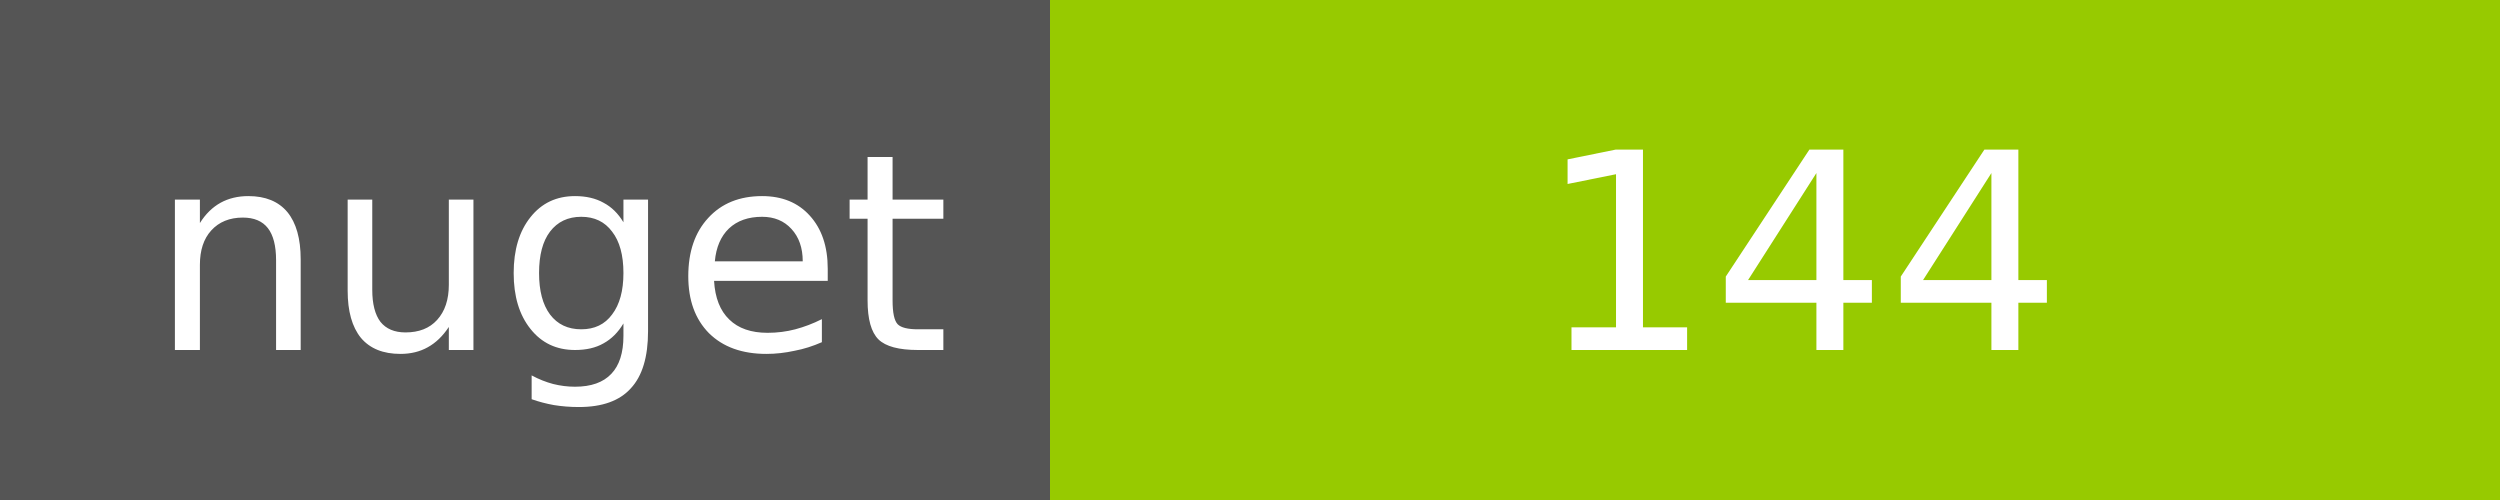
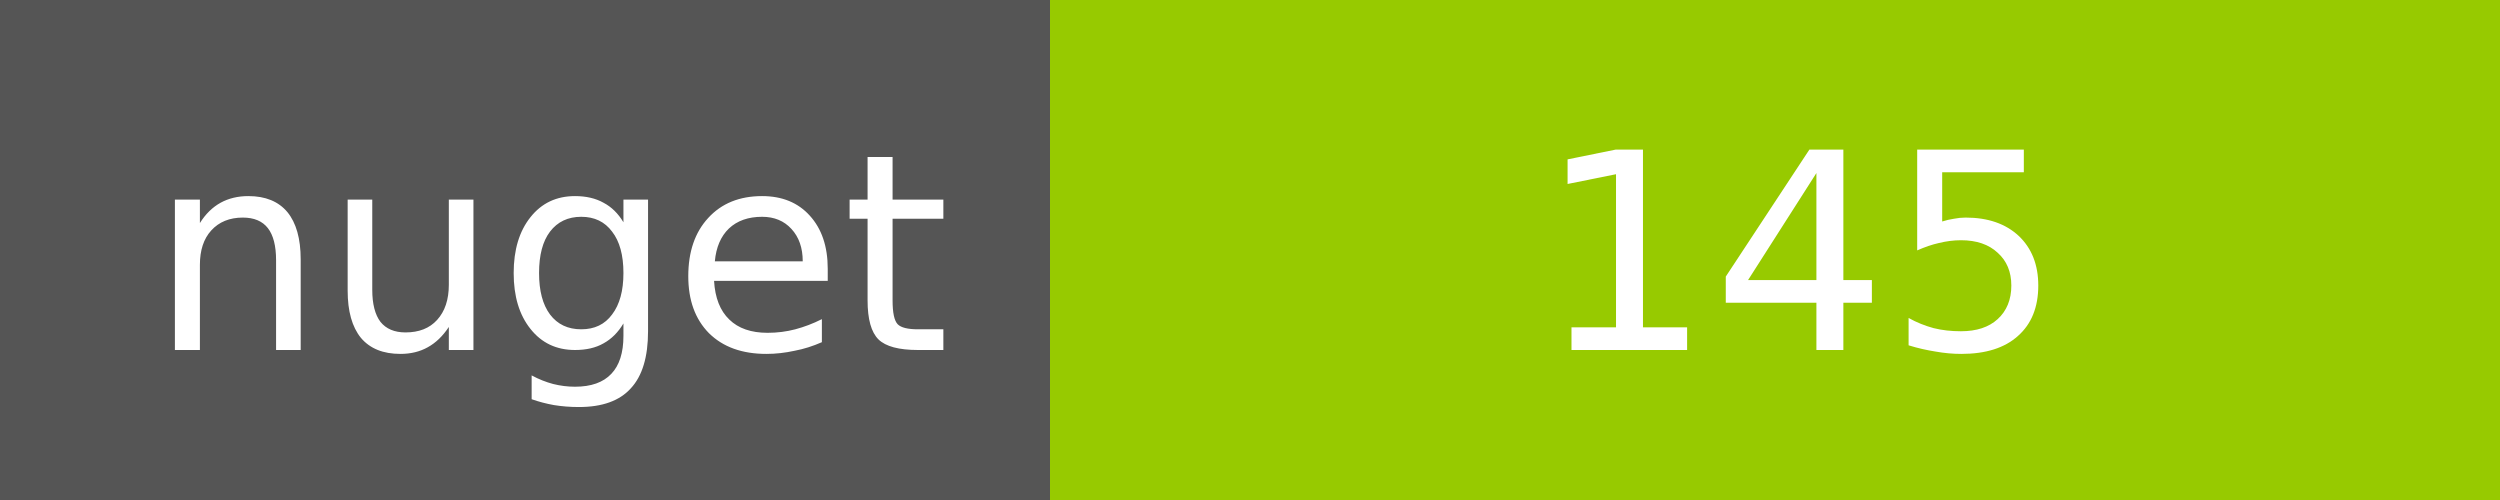
<svg xmlns="http://www.w3.org/2000/svg" width="100" height="20">
  <g shape-rendering="crispEdges">
    <path fill="#555" d="M0 0h42v20H0z" />
    <path fill="#97CA00" d="M42 0h58v20H42z" />
  </g>
  <g fill="#fff" text-anchor="middle" font-family="DejaVu Sans,Verdana,Geneva,sans-serif" font-size="11">
    <text x="22" y="14">nuget</text>
-     <text x="72" y="14">144</text>
+     <text x="72" y="14">145</text>
  </g>
</svg>
